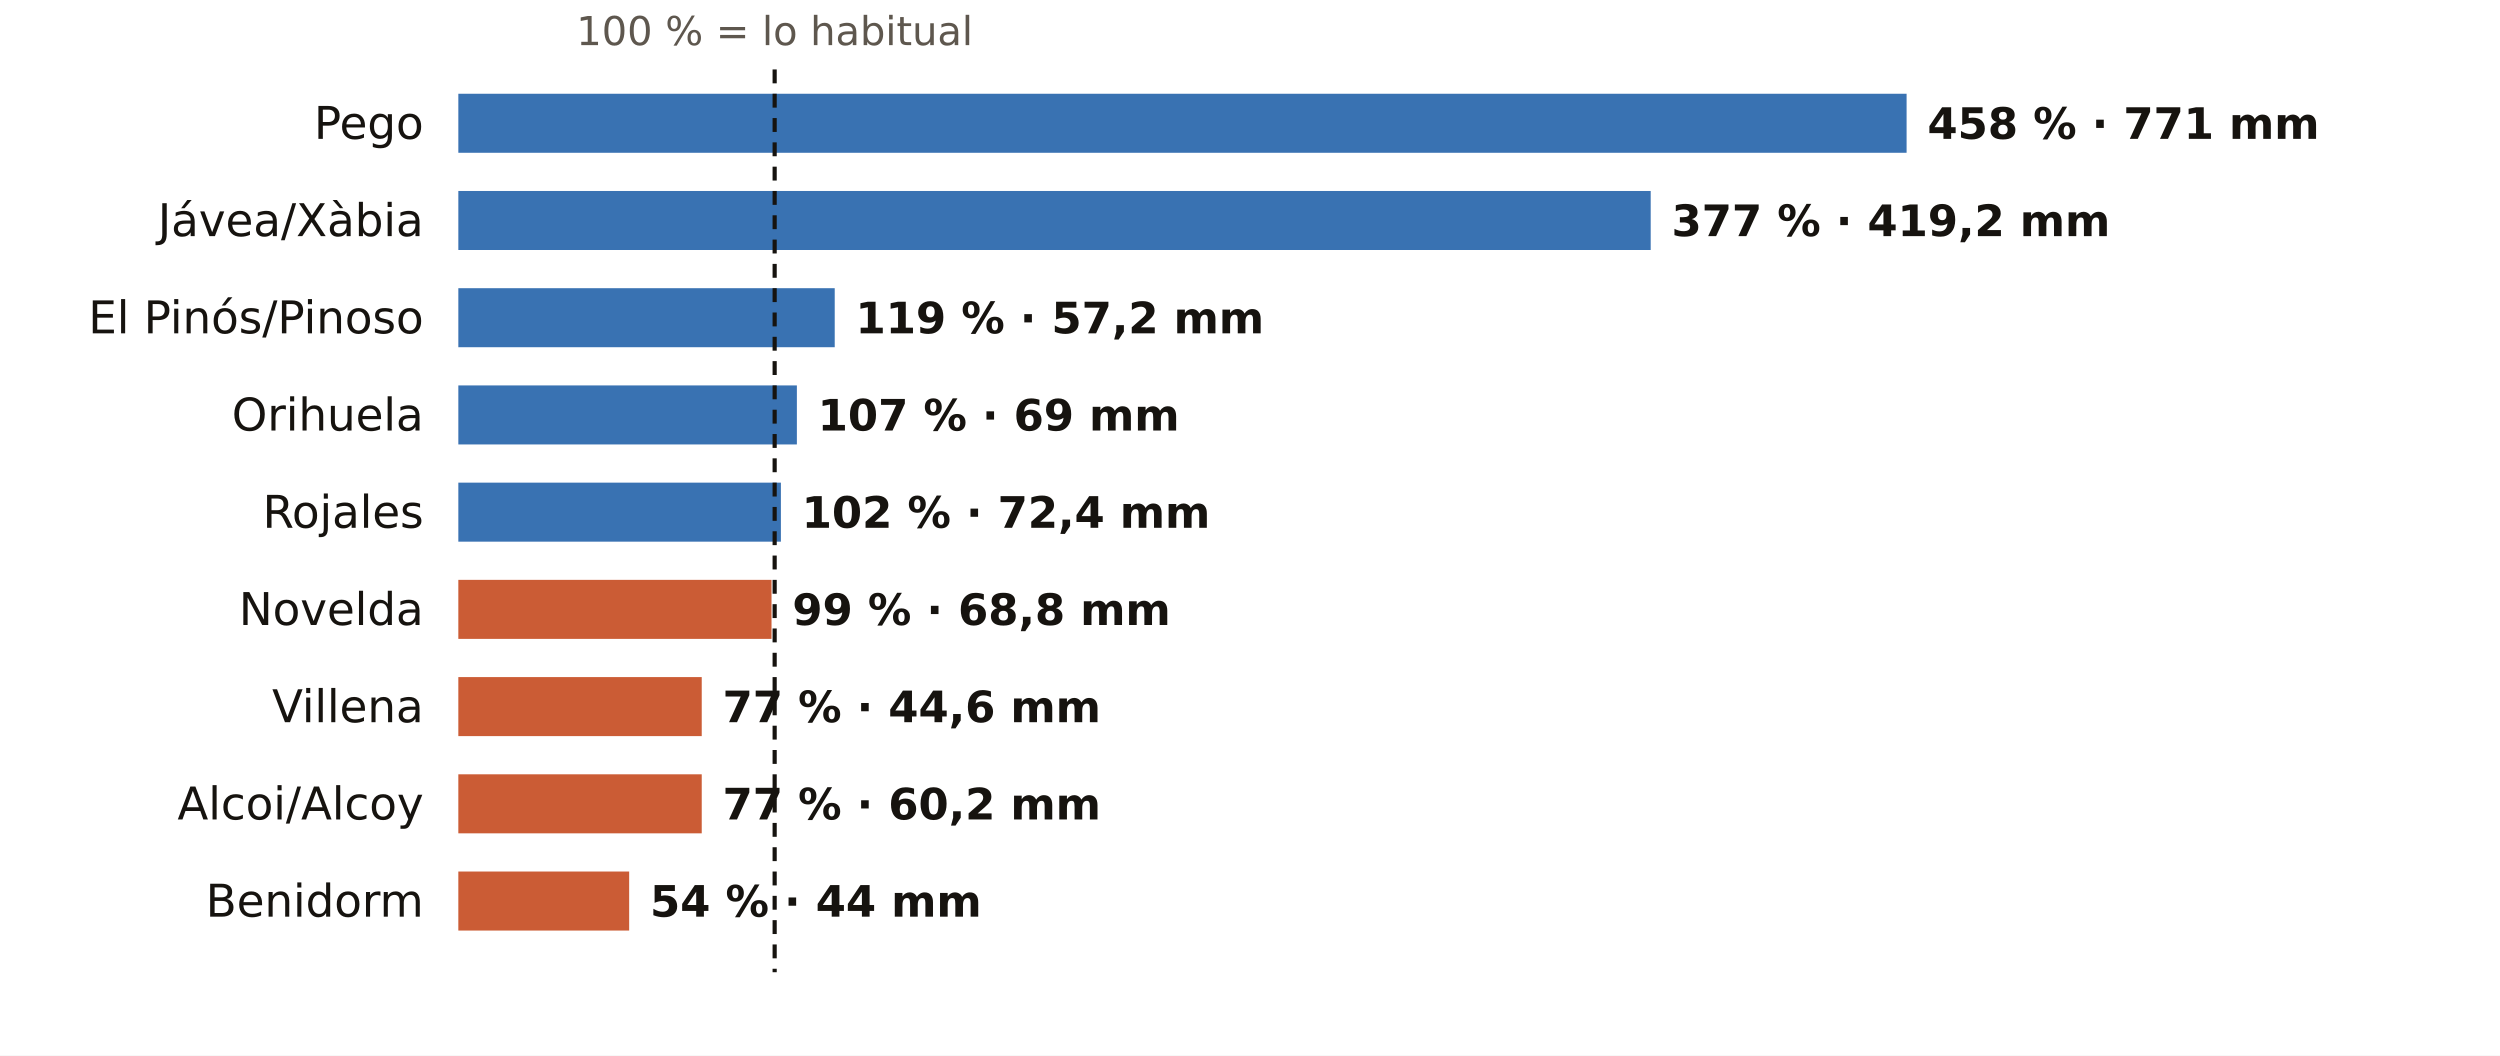
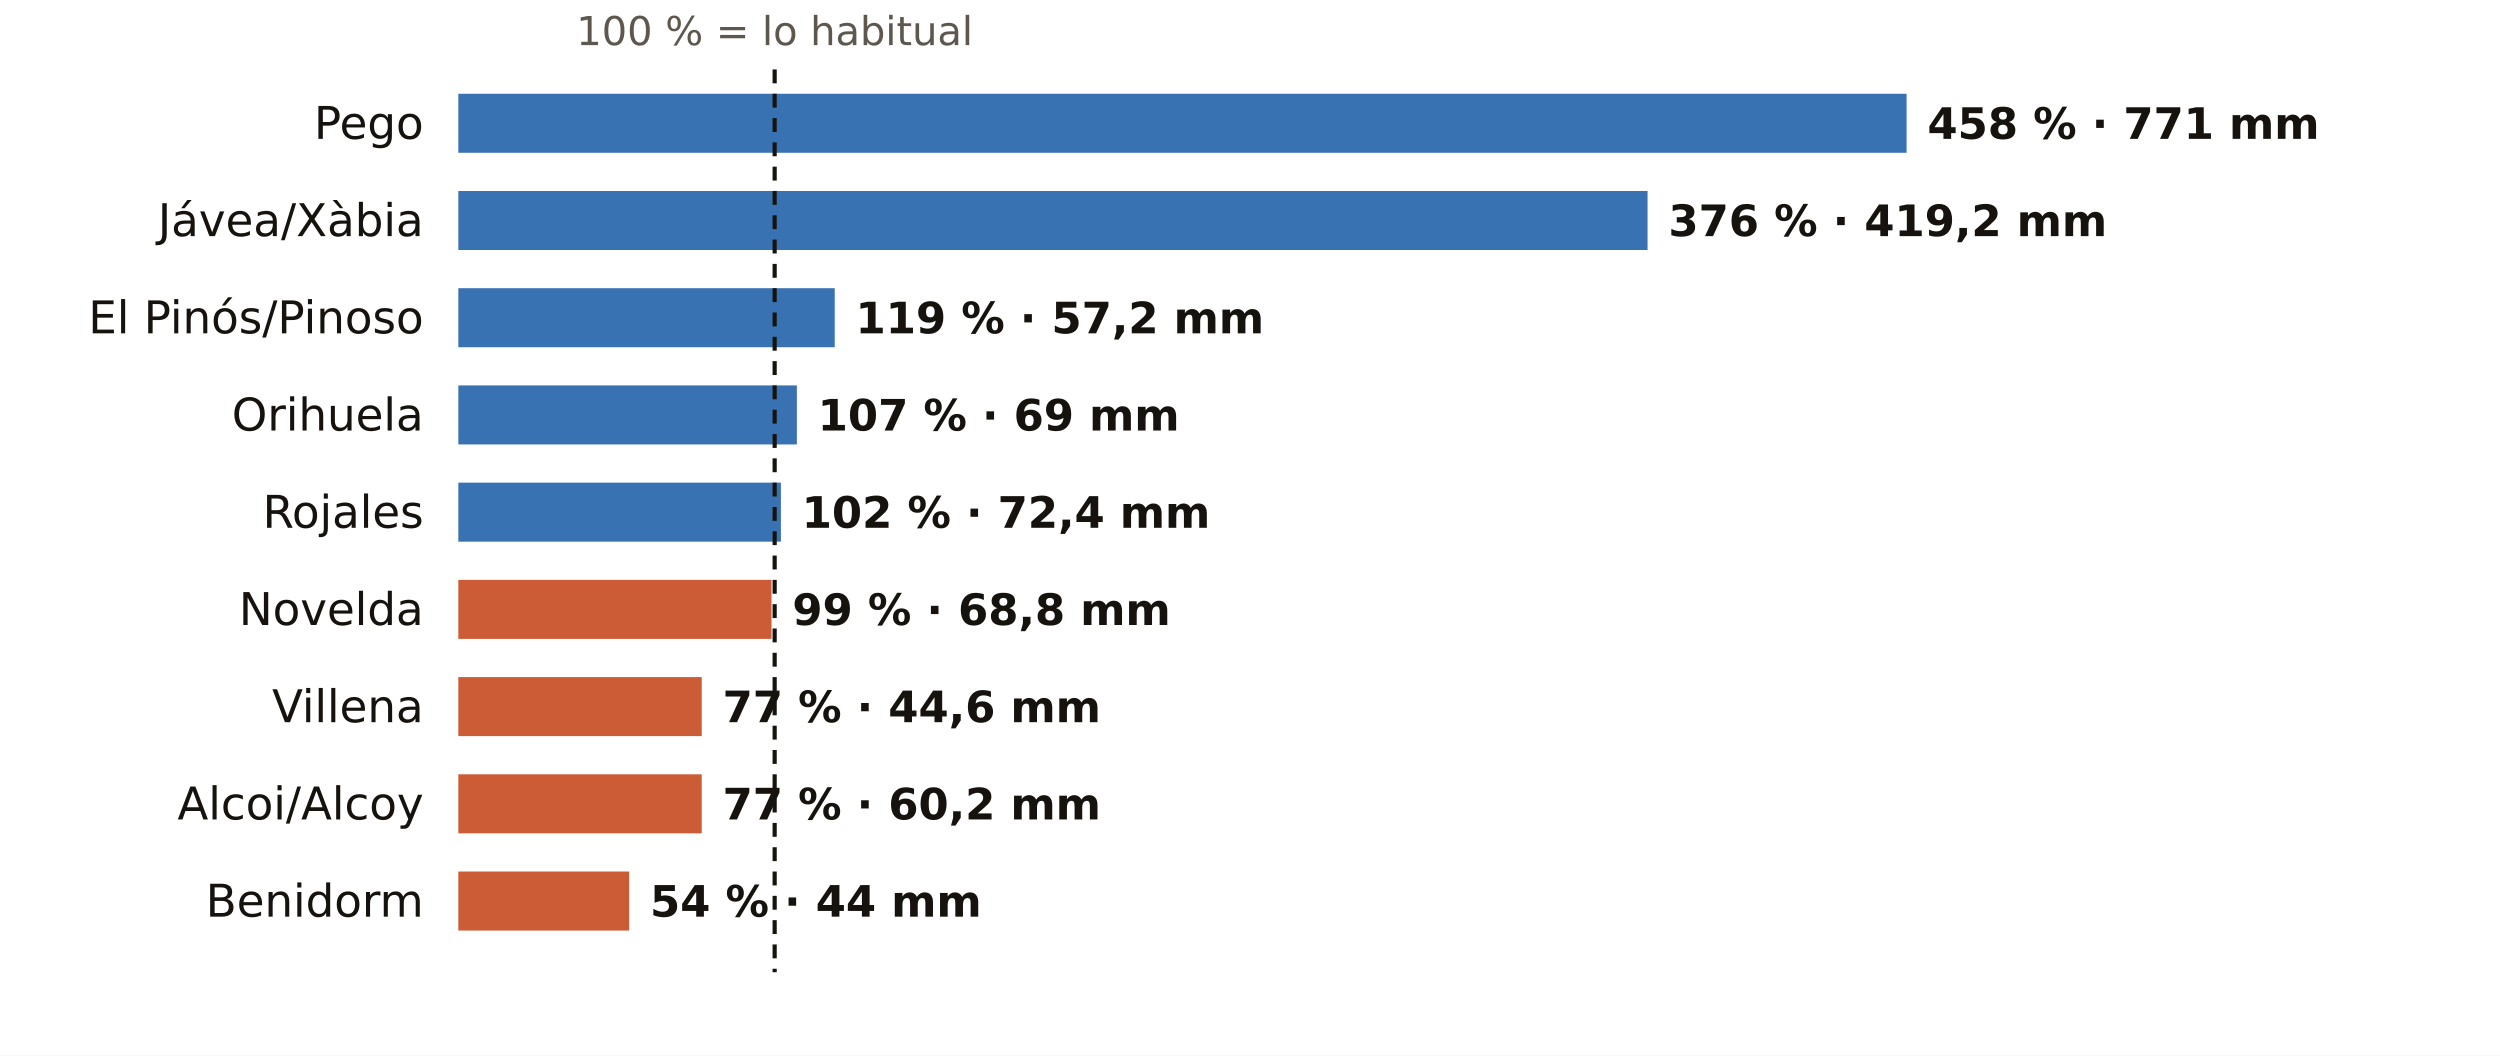
<svg xmlns="http://www.w3.org/2000/svg" viewBox="0 0 720 304" width="720" height="304" role="img" aria-label="El otoño en los pluviómetros de AEMET de Alicante: % de lo habitual">
  <rect width="720" height="304" fill="#FFFFFF" />
  <text x="223.1" y="13.0" font-size="11.5" fill="#5E574E" text-anchor="middle" font-weight="400" font-family="Public Sans, DejaVu Sans, Arial, sans-serif">100 % = lo habitual</text>
  <text x="122.0" y="40.0" font-size="13" fill="#16130F" text-anchor="end" font-weight="500" font-family="Public Sans, DejaVu Sans, Arial, sans-serif">Pego</text>
  <rect x="132" y="27" width="417.1" height="17" fill="#1F5FA8" opacity="0.88" />
  <text x="555.1" y="40.0" font-size="12.5" fill="#16130F" text-anchor="start" font-weight="600" font-family="Public Sans, DejaVu Sans, Arial, sans-serif">458 % · 771 mm</text>
  <text x="122.0" y="68.0" font-size="13" fill="#16130F" text-anchor="end" font-weight="500" font-family="Public Sans, DejaVu Sans, Arial, sans-serif">Jávea/Xàbia</text>
-   <rect x="132" y="55" width="343.4" height="17" fill="#1F5FA8" opacity="0.88" />
-   <text x="481.4" y="68.0" font-size="12.5" fill="#16130F" text-anchor="start" font-weight="600" font-family="Public Sans, DejaVu Sans, Arial, sans-serif">377 % · 419,2 mm</text>
+   <rect x="132" y="55" width="342.5" height="17" fill="#1F5FA8" opacity="0.88" />
+   <text x="480.5" y="68.0" font-size="12.5" fill="#16130F" text-anchor="start" font-weight="600" font-family="Public Sans, DejaVu Sans, Arial, sans-serif">376 % · 419,2 mm</text>
  <text x="122.0" y="96.0" font-size="13" fill="#16130F" text-anchor="end" font-weight="500" font-family="Public Sans, DejaVu Sans, Arial, sans-serif">El Pinós/Pinoso</text>
  <rect x="132" y="83" width="108.4" height="17" fill="#1F5FA8" opacity="0.88" />
  <text x="246.4" y="96.0" font-size="12.5" fill="#16130F" text-anchor="start" font-weight="600" font-family="Public Sans, DejaVu Sans, Arial, sans-serif">119 % · 57,2 mm</text>
  <text x="122.0" y="124.0" font-size="13" fill="#16130F" text-anchor="end" font-weight="500" font-family="Public Sans, DejaVu Sans, Arial, sans-serif">Orihuela</text>
  <rect x="132" y="111" width="97.5" height="17" fill="#1F5FA8" opacity="0.88" />
  <text x="235.5" y="124.0" font-size="12.5" fill="#16130F" text-anchor="start" font-weight="600" font-family="Public Sans, DejaVu Sans, Arial, sans-serif">107 % · 69 mm</text>
  <text x="122.0" y="152.0" font-size="13" fill="#16130F" text-anchor="end" font-weight="500" font-family="Public Sans, DejaVu Sans, Arial, sans-serif">Rojales</text>
  <rect x="132" y="139" width="92.9" height="17" fill="#1F5FA8" opacity="0.88" />
  <text x="230.9" y="152.0" font-size="12.5" fill="#16130F" text-anchor="start" font-weight="600" font-family="Public Sans, DejaVu Sans, Arial, sans-serif">102 % · 72,4 mm</text>
  <text x="122.0" y="180.0" font-size="13" fill="#16130F" text-anchor="end" font-weight="500" font-family="Public Sans, DejaVu Sans, Arial, sans-serif">Novelda</text>
  <rect x="132" y="167" width="90.2" height="17" fill="#C4461A" opacity="0.88" />
  <text x="228.2" y="180.0" font-size="12.5" fill="#16130F" text-anchor="start" font-weight="600" font-family="Public Sans, DejaVu Sans, Arial, sans-serif">99 % · 68,8 mm</text>
  <text x="122.0" y="208.0" font-size="13" fill="#16130F" text-anchor="end" font-weight="500" font-family="Public Sans, DejaVu Sans, Arial, sans-serif">Villena</text>
  <rect x="132" y="195" width="70.1" height="17" fill="#C4461A" opacity="0.88" />
  <text x="208.1" y="208.0" font-size="12.5" fill="#16130F" text-anchor="start" font-weight="600" font-family="Public Sans, DejaVu Sans, Arial, sans-serif">77 % · 44,6 mm</text>
  <text x="122.0" y="236.0" font-size="13" fill="#16130F" text-anchor="end" font-weight="500" font-family="Public Sans, DejaVu Sans, Arial, sans-serif">Alcoi/Alcoy</text>
  <rect x="132" y="223" width="70.1" height="17" fill="#C4461A" opacity="0.88" />
  <text x="208.1" y="236.0" font-size="12.5" fill="#16130F" text-anchor="start" font-weight="600" font-family="Public Sans, DejaVu Sans, Arial, sans-serif">77 % · 60,2 mm</text>
  <text x="122.0" y="264.0" font-size="13" fill="#16130F" text-anchor="end" font-weight="500" font-family="Public Sans, DejaVu Sans, Arial, sans-serif">Benidorm</text>
  <rect x="132" y="251" width="49.2" height="17" fill="#C4461A" opacity="0.88" />
  <text x="187.2" y="264.0" font-size="12.5" fill="#16130F" text-anchor="start" font-weight="600" font-family="Public Sans, DejaVu Sans, Arial, sans-serif">54 % · 44 mm</text>
  <line x1="223.1" x2="223.1" y1="20" y2="280" stroke="#16130F" stroke-width="1.2" stroke-dasharray="4 3" />
</svg>
